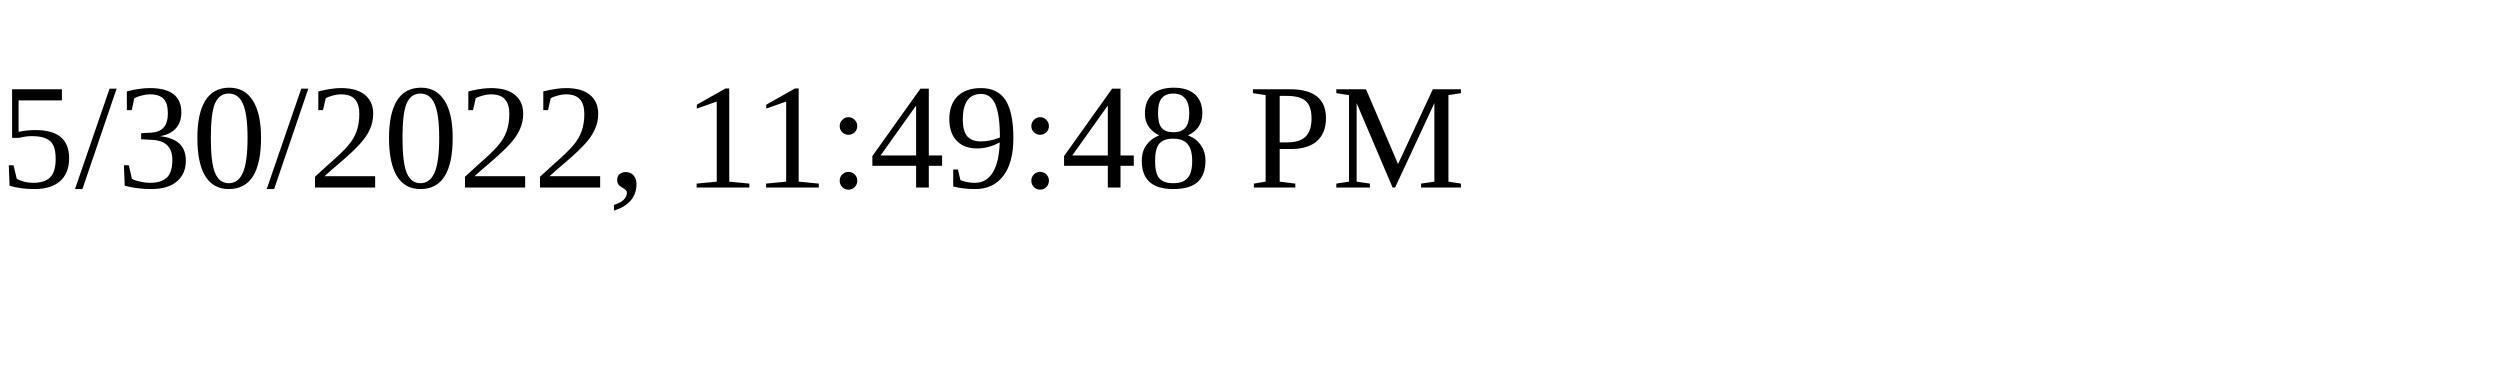
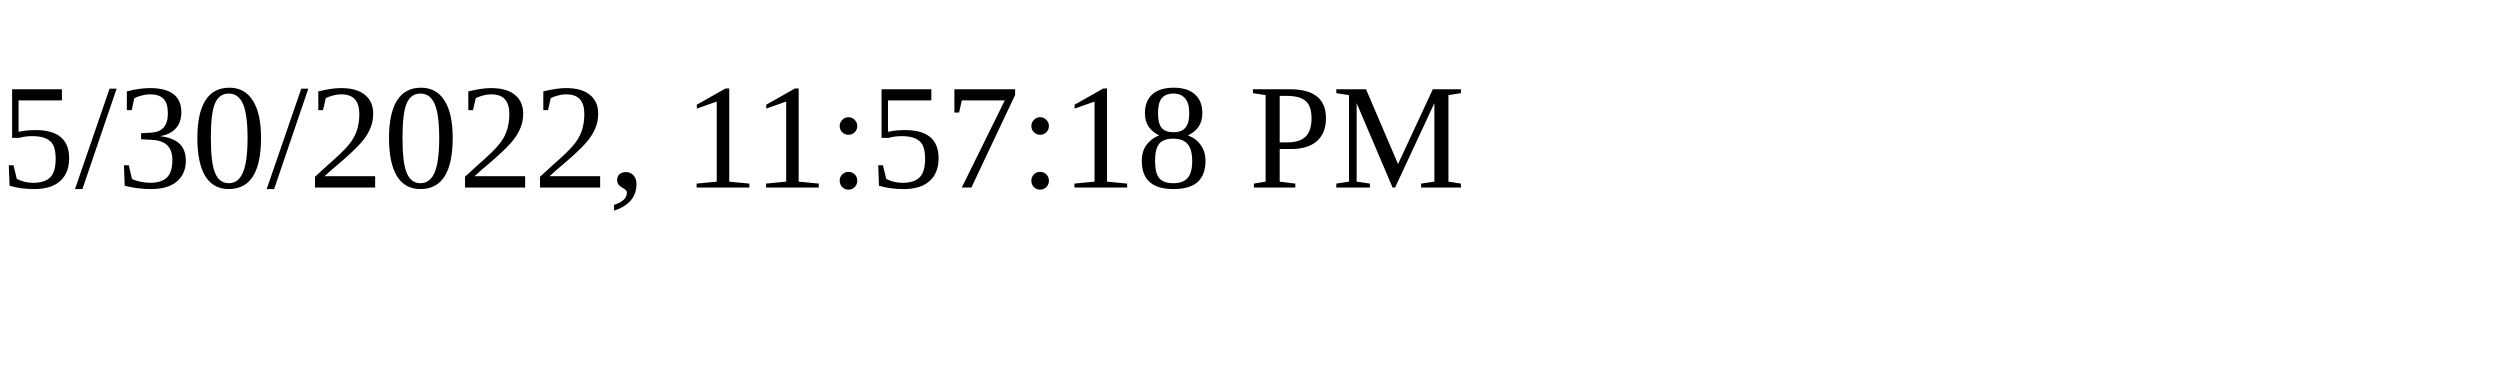
<svg xmlns="http://www.w3.org/2000/svg" height="30" width="200">
-   <text x="0" y="15">5/30/2022, 11:49:48 PM</text>
+   <text x="0" y="15">5/30/2022, 11:57:18 PM</text>
</svg>
